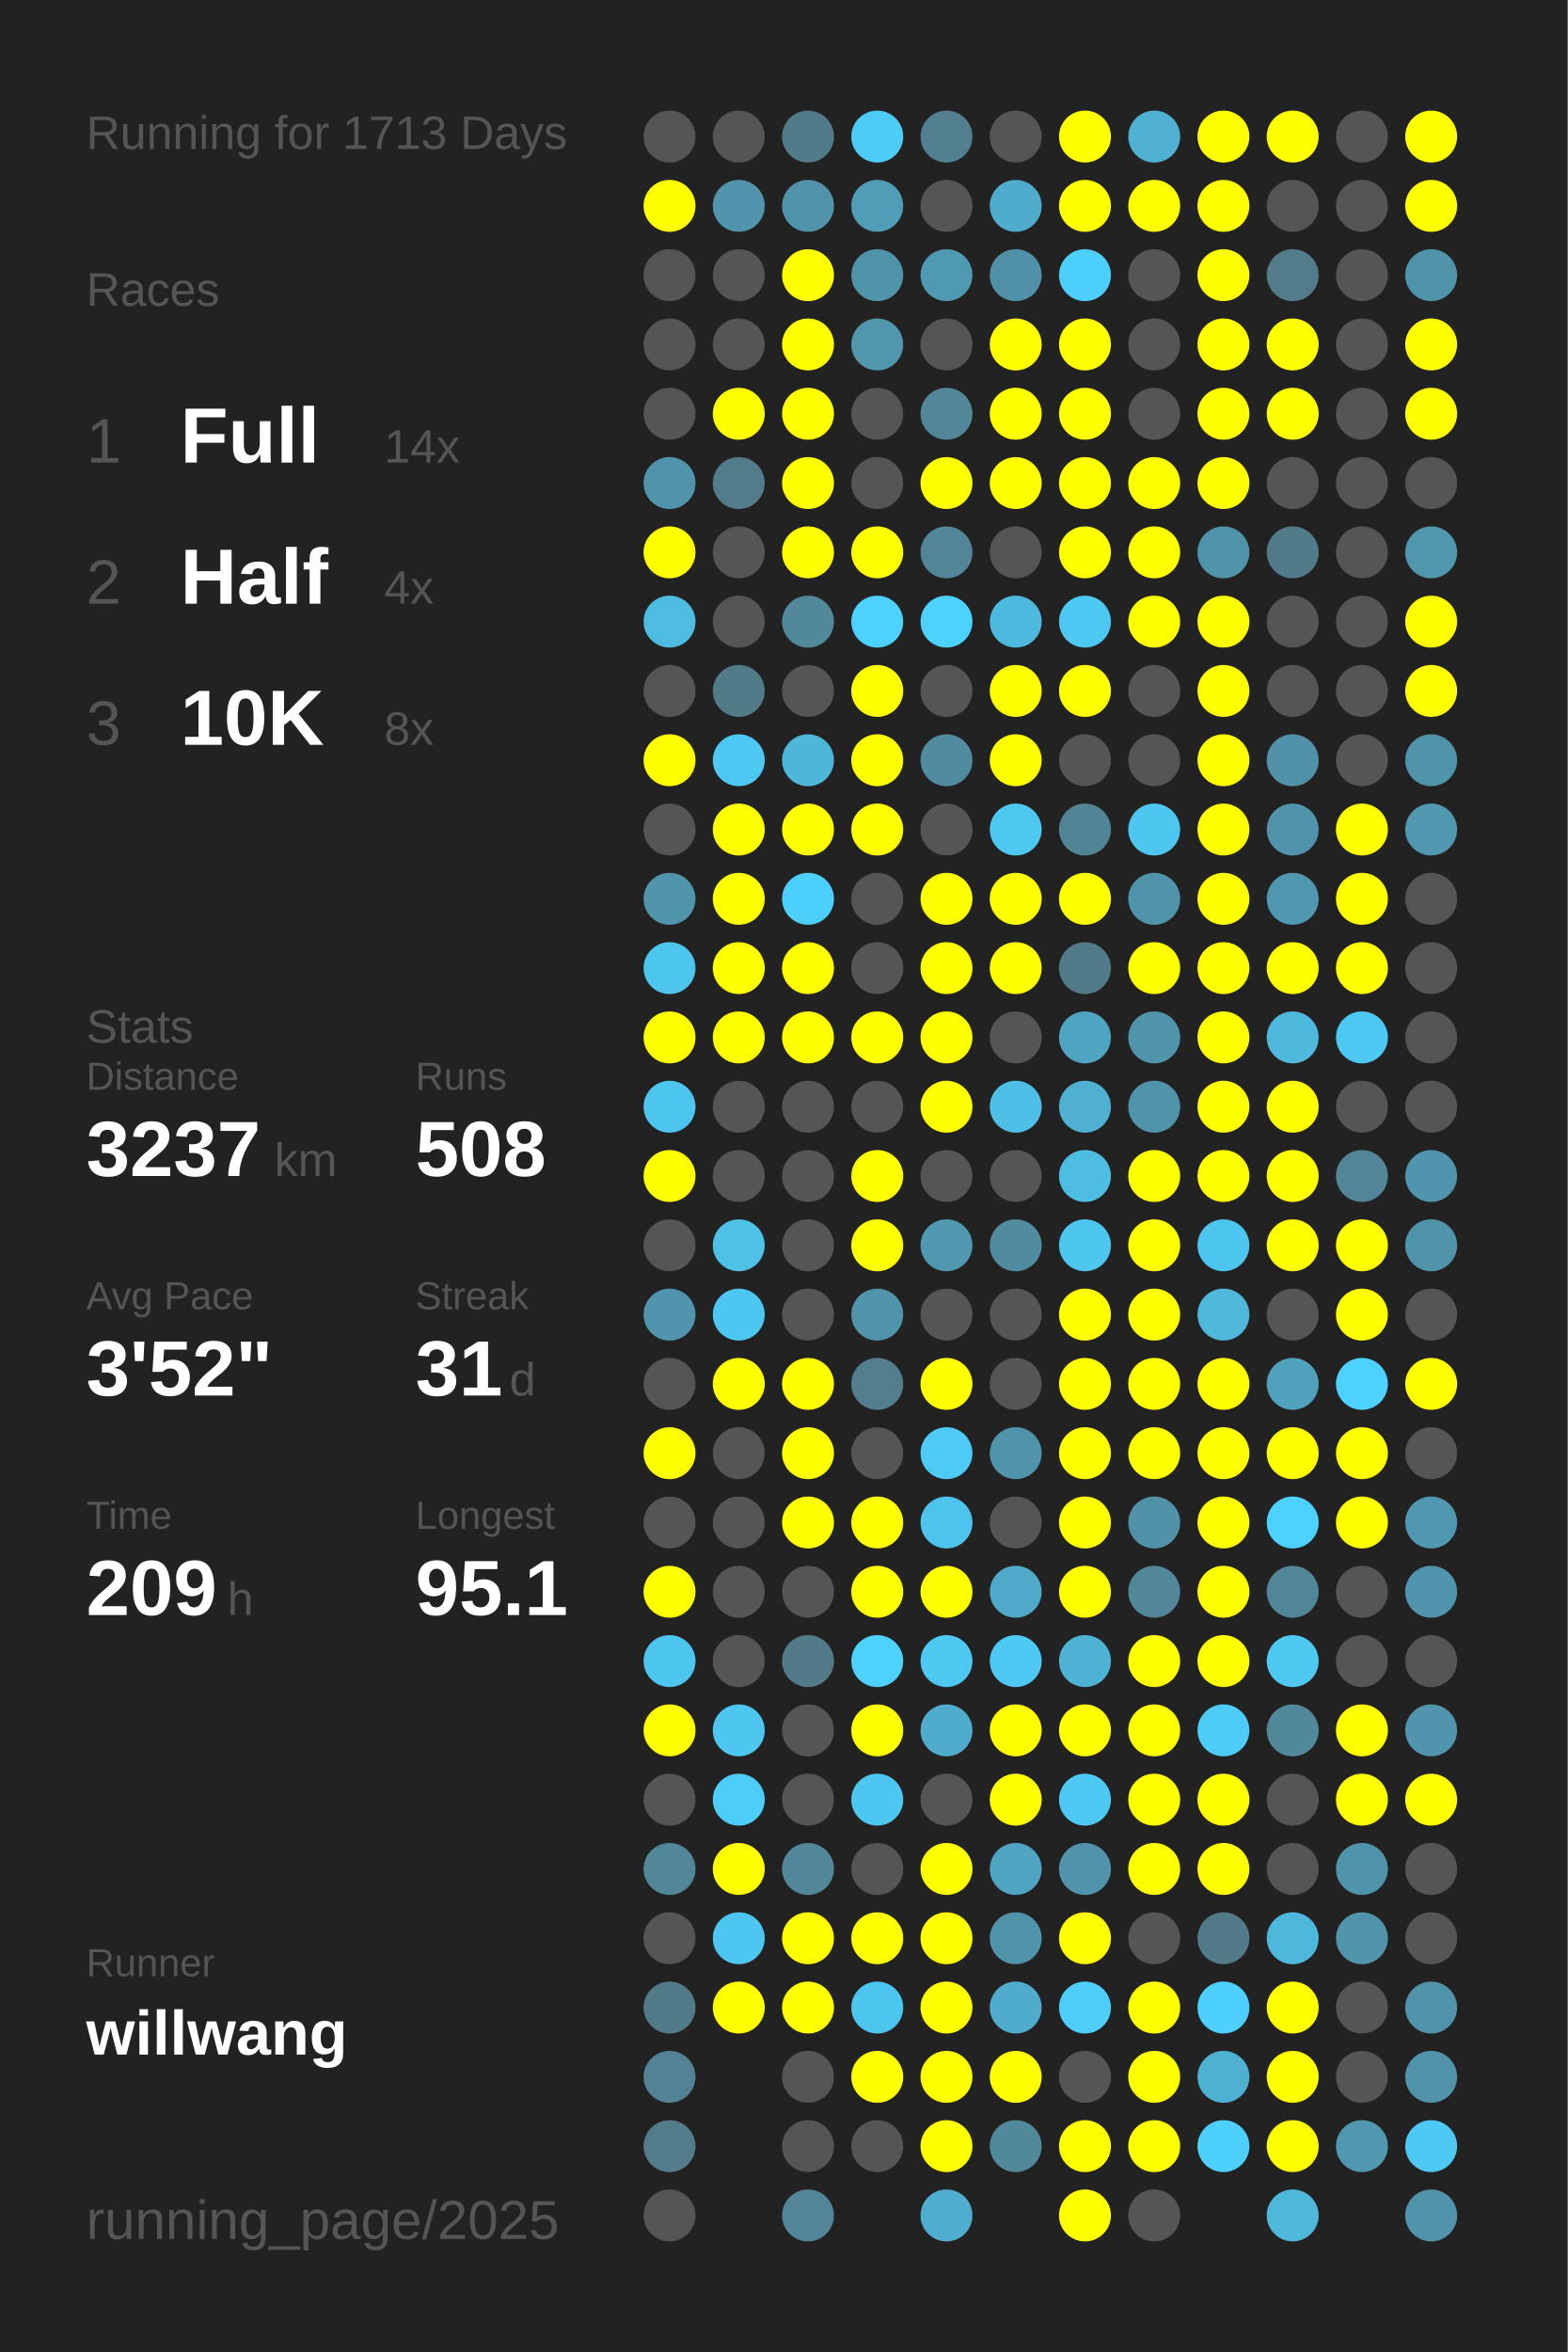
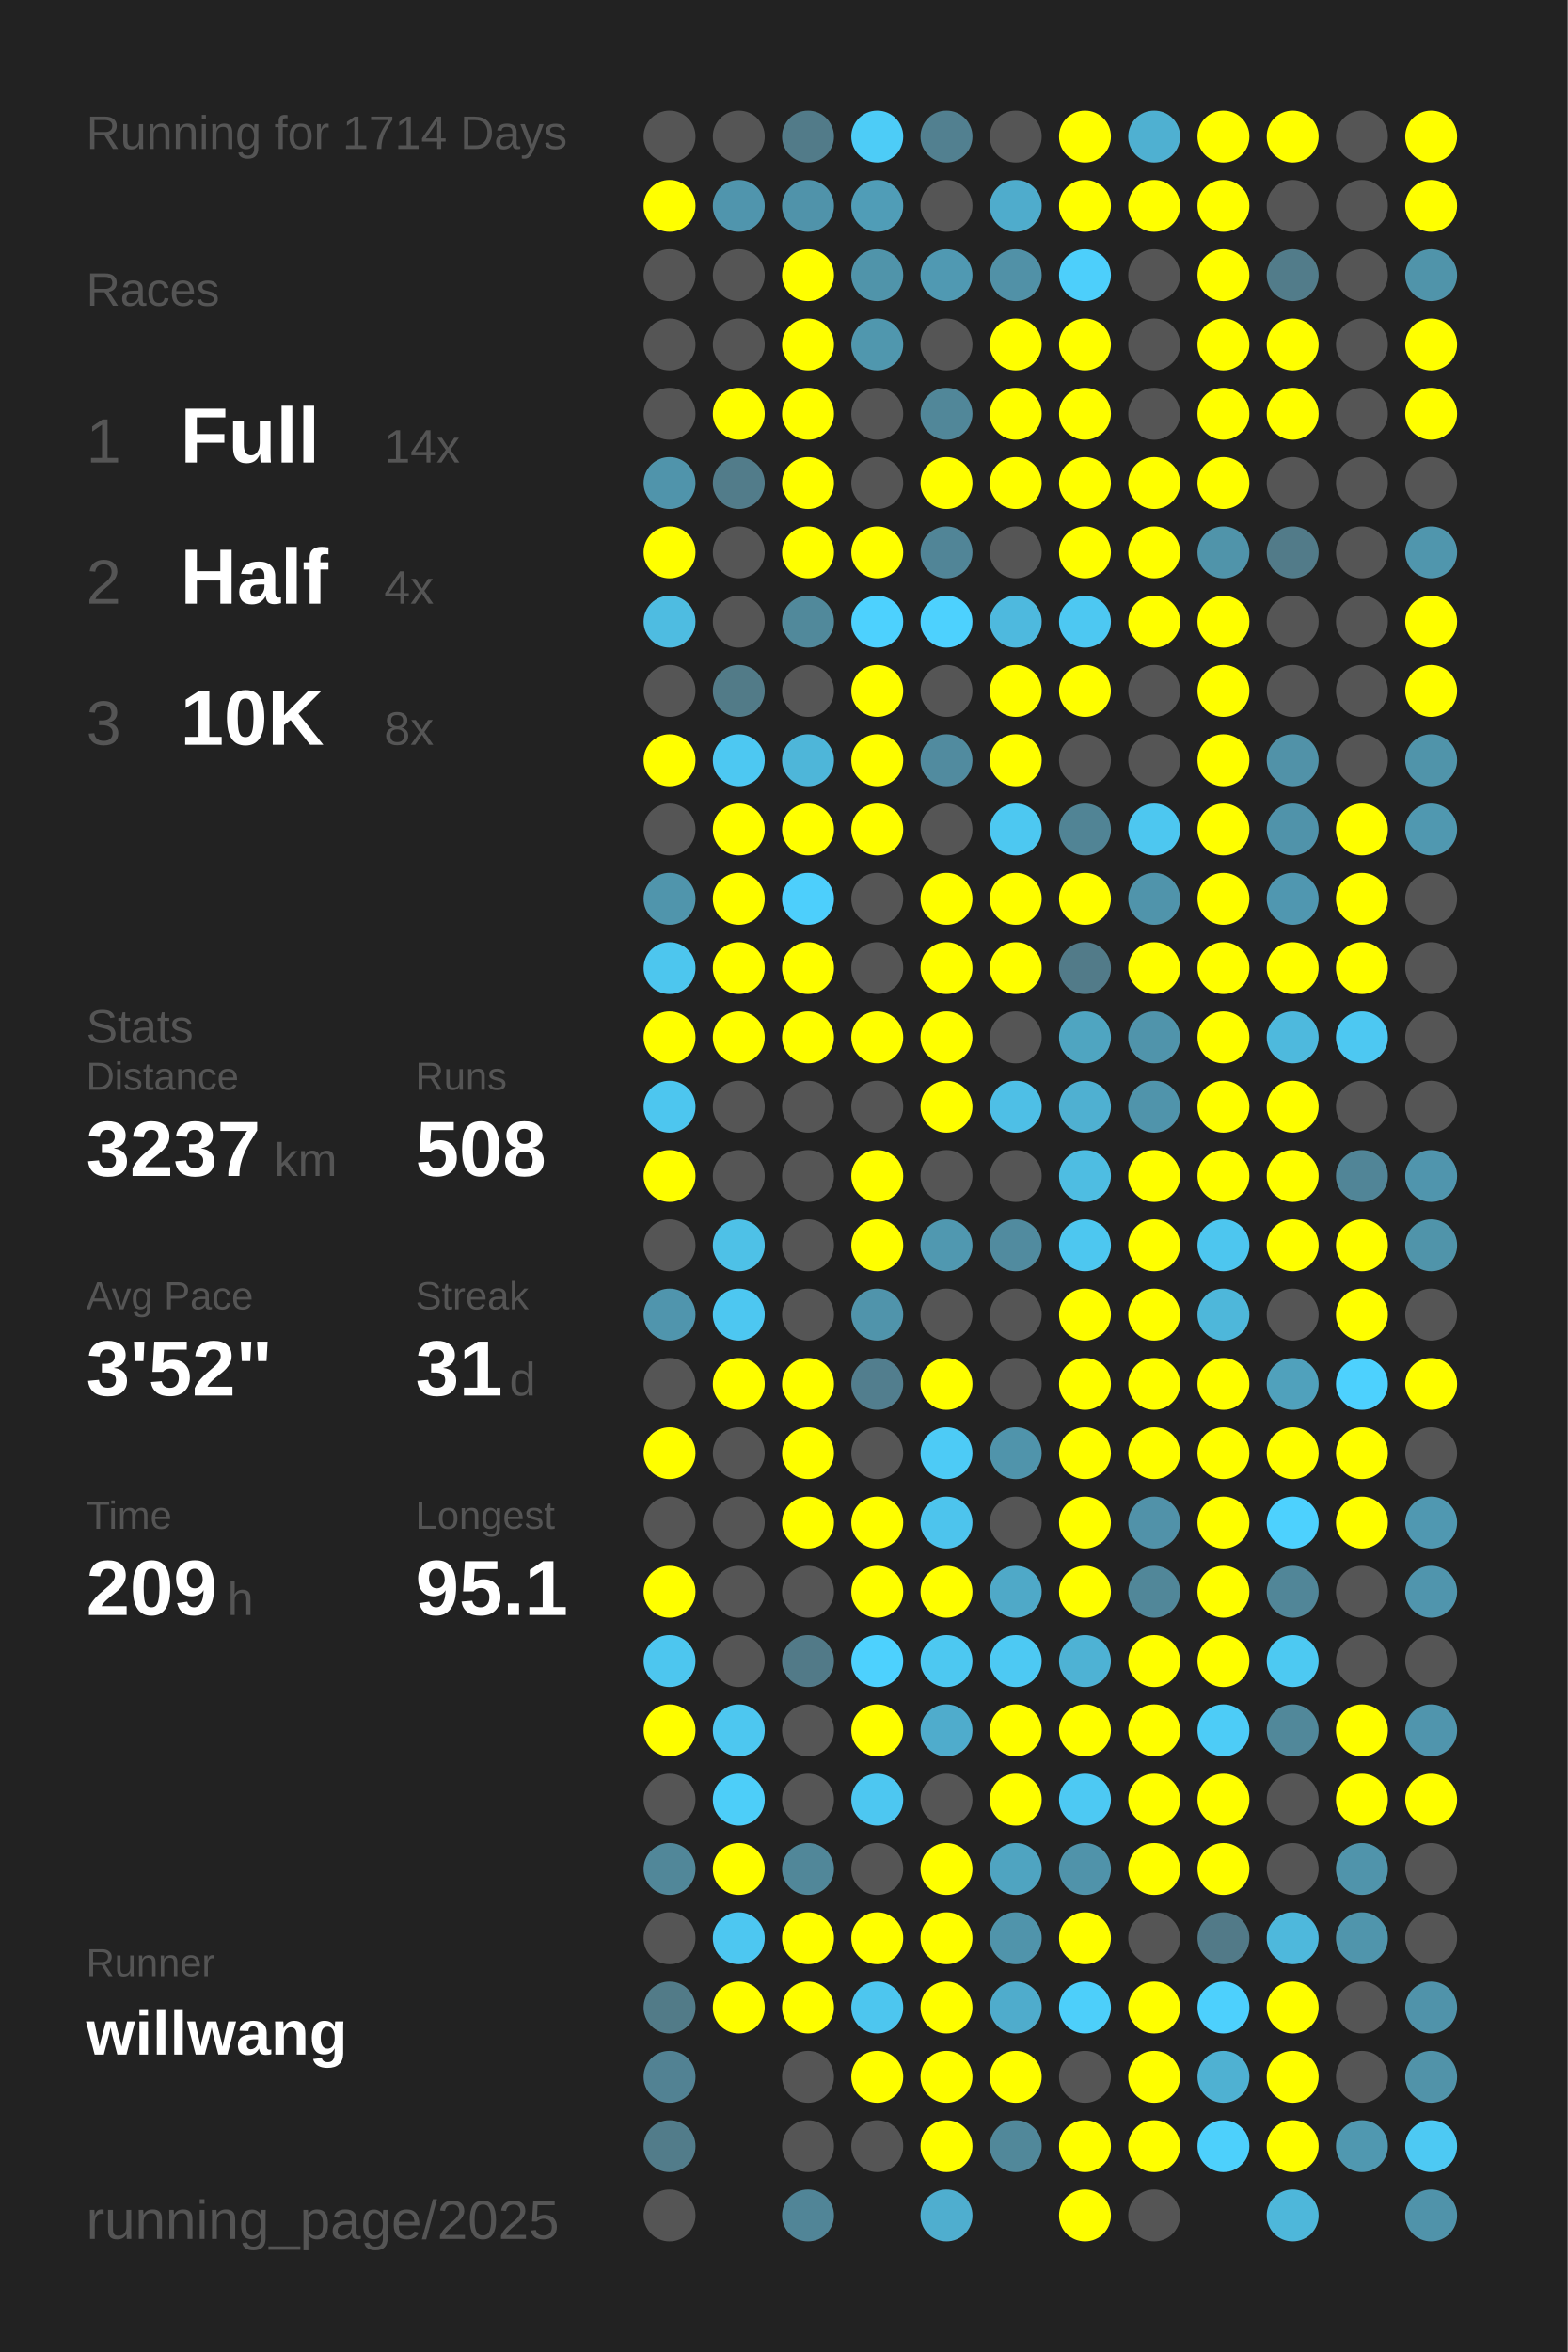
<svg xmlns="http://www.w3.org/2000/svg" baseProfile="full" height="300mm" version="1.1" viewBox="0,0,200,300" width="200mm">
  <defs />
  <rect fill="#222222" height="300" width="200" x="0" y="0" />
-   <text fill="#555555" style="font-size:6px; font-family:Arial;" x="11" y="19">Running for 1713 Days</text>
+   <text fill="#555555" style="font-size:6px; font-family:Arial;" x="11" y="19">Running for 1714 Days</text>
  <text fill="#555555" style="font-size:6px; font-family:Arial;" x="11" y="39">Races</text>
  <text fill="#555555" style="font-size:8px; font-family:Arial;" x="11" y="59">1</text>
  <text fill="#FFFFFF" style="font-size:10px; font-family:Arial; font-weight:bold;" x="23" y="59">Full</text>
  <text fill="#555555" style="font-size:6px; font-family:Arial;" x="49" y="59">14x</text>
  <text fill="#555555" style="font-size:8px; font-family:Arial;" x="11" y="77">2</text>
  <text fill="#FFFFFF" style="font-size:10px; font-family:Arial; font-weight:bold;" x="23" y="77">Half</text>
  <text fill="#555555" style="font-size:6px; font-family:Arial;" x="49" y="77">4x</text>
  <text fill="#555555" style="font-size:8px; font-family:Arial;" x="11" y="95">3</text>
  <text fill="#FFFFFF" style="font-size:10px; font-family:Arial; font-weight:bold;" x="23" y="95">10K</text>
  <text fill="#555555" style="font-size:6px; font-family:Arial;" x="49" y="95">8x</text>
  <text fill="#555555" style="font-size:6px; font-family:Arial;" x="11" y="133">Stats</text>
  <text fill="#555555" style="font-size:5px; font-family:Arial;" x="11" y="139">Distance</text>
  <text fill="#FFFFFF" style="font-size:10px; font-family:Arial; font-weight:bold;" x="11" y="150">3237</text>
  <text fill="#555555" style="font-size:6px; font-family:Arial;" x="35" y="150">km</text>
  <text fill="#555555" style="font-size:5px; font-family:Arial;" x="53" y="139">Runs</text>
  <text fill="#FFFFFF" style="font-size:10px; font-family:Arial; font-weight:bold;" x="53" y="150">508</text>
  <text fill="#555555" style="font-size:5px; font-family:Arial;" x="11" y="167">Avg Pace</text>
  <text fill="#FFFFFF" style="font-size:10px; font-family:Arial; font-weight:bold;" x="11" y="178">3'52"</text>
  <text fill="#555555" style="font-size:5px; font-family:Arial;" x="53" y="167">Streak</text>
  <text fill="#FFFFFF" style="font-size:10px; font-family:Arial; font-weight:bold;" x="53" y="178">31</text>
  <text fill="#555555" style="font-size:6px; font-family:Arial;" x="65" y="178">d</text>
  <text fill="#555555" style="font-size:5px; font-family:Arial;" x="11" y="195">Time</text>
  <text fill="#FFFFFF" style="font-size:10px; font-family:Arial; font-weight:bold;" x="11" y="206">209</text>
  <text fill="#555555" style="font-size:6px; font-family:Arial;" x="29" y="206">h</text>
  <text fill="#555555" style="font-size:5px; font-family:Arial;" x="53" y="195">Longest</text>
  <text fill="#FFFFFF" style="font-size:10px; font-family:Arial; font-weight:bold;" x="53" y="206">95.1</text>
  <text fill="#555555" style="font-size:5px; font-family:Arial;" x="11" y="252.065">Runner</text>
  <text fill="#FFFFFF" style="font-size:8px; font-family:Arial; font-weight:bold;" x="11" y="262.065">willwang</text>
  <text fill="#555555" style="font-size:7px; font-family:Arial;" x="11" y="285.581">running_page/2025</text>
  <circle cx="85.417" cy="17.419" fill="#555555" r="3.312" />
  <circle cx="85.417" cy="26.258" fill="#FFFF00" r="3.312" />
  <circle cx="85.417" cy="35.097" fill="#555555" r="3.312" />
  <circle cx="85.417" cy="43.935" fill="#555555" r="3.312" />
  <circle cx="85.417" cy="52.774" fill="#555555" r="3.312" />
  <circle cx="85.417" cy="61.613" fill="#5094ab" r="3.312" />
  <circle cx="85.417" cy="70.452" fill="#FFFF00" r="3.312" />
  <circle cx="85.417" cy="79.29" fill="#4ebce1" r="3.312" />
  <circle cx="85.417" cy="88.129" fill="#555555" r="3.312" />
  <circle cx="85.417" cy="96.968" fill="#FFFF00" r="3.312" />
  <circle cx="85.417" cy="105.806" fill="#555555" r="3.312" />
  <circle cx="85.417" cy="114.645" fill="#5095ac" r="3.312" />
  <circle cx="85.417" cy="123.484" fill="#4dc6ee" r="3.312" />
  <circle cx="85.417" cy="132.323" fill="#FFFF00" r="3.312" />
  <circle cx="85.417" cy="141.161" fill="#4dc6ef" r="3.312" />
  <circle cx="85.417" cy="150" fill="#FFFF00" r="3.312" />
  <circle cx="85.417" cy="158.839" fill="#555555" r="3.312" />
  <circle cx="85.417" cy="167.677" fill="#5095ad" r="3.312" />
  <circle cx="85.417" cy="176.516" fill="#555555" r="3.312" />
  <circle cx="85.417" cy="185.355" fill="#FFFF00" r="3.312" />
  <circle cx="85.417" cy="194.194" fill="#555555" r="3.312" />
  <circle cx="85.417" cy="203.032" fill="#FFFF00" r="3.312" />
  <circle cx="85.417" cy="211.871" fill="#4dc6ef" r="3.312" />
  <circle cx="85.417" cy="220.71" fill="#FFFF00" r="3.312" />
  <circle cx="85.417" cy="229.548" fill="#555555" r="3.312" />
  <circle cx="85.417" cy="238.387" fill="#518799" r="3.312" />
  <circle cx="85.417" cy="247.226" fill="#555555" r="3.312" />
  <circle cx="85.417" cy="256.065" fill="#527b88" r="3.312" />
  <circle cx="85.417" cy="264.903" fill="#528293" r="3.312" />
  <circle cx="85.417" cy="273.742" fill="#527c8a" r="3.312" />
  <circle cx="85.417" cy="282.581" fill="#555555" r="3.312" />
  <circle cx="94.25" cy="17.419" fill="#555555" r="3.312" />
  <circle cx="94.25" cy="26.258" fill="#5095ad" r="3.312" />
  <circle cx="94.25" cy="35.097" fill="#555555" r="3.312" />
  <circle cx="94.25" cy="43.935" fill="#555555" r="3.312" />
  <circle cx="94.25" cy="52.774" fill="#FFFF00" r="3.312" />
  <circle cx="94.25" cy="61.613" fill="#527c8a" r="3.312" />
  <circle cx="94.25" cy="70.452" fill="#555555" r="3.312" />
  <circle cx="94.25" cy="79.29" fill="#555555" r="3.312" />
  <circle cx="94.25" cy="88.129" fill="#527b88" r="3.312" />
  <circle cx="94.25" cy="96.968" fill="#4dc8f2" r="3.312" />
  <circle cx="94.25" cy="105.806" fill="#FFFF00" r="3.312" />
  <circle cx="94.25" cy="114.645" fill="#FFFF00" r="3.312" />
  <circle cx="94.25" cy="123.484" fill="#FFFF00" r="3.312" />
  <circle cx="94.25" cy="132.323" fill="#FFFF00" r="3.312" />
  <circle cx="94.25" cy="141.161" fill="#555555" r="3.312" />
  <circle cx="94.25" cy="150" fill="#555555" r="3.312" />
  <circle cx="94.25" cy="158.839" fill="#4ec1e7" r="3.312" />
  <circle cx="94.25" cy="167.677" fill="#4dc7f1" r="3.312" />
  <circle cx="94.25" cy="176.516" fill="#FFFF00" r="3.312" />
  <circle cx="94.25" cy="185.355" fill="#555555" r="3.312" />
  <circle cx="94.25" cy="194.194" fill="#555555" r="3.312" />
  <circle cx="94.25" cy="203.032" fill="#555555" r="3.312" />
  <circle cx="94.25" cy="211.871" fill="#555555" r="3.312" />
  <circle cx="94.25" cy="220.71" fill="#4dc7f0" r="3.312" />
  <circle cx="94.25" cy="229.548" fill="#4dcef9" r="3.312" />
  <circle cx="94.25" cy="238.387" fill="#FFFF00" r="3.312" />
  <circle cx="94.25" cy="247.226" fill="#4dc7f1" r="3.312" />
  <circle cx="94.25" cy="256.065" fill="#FFFF00" r="3.312" />
  <circle cx="103.083" cy="17.419" fill="#527b89" r="3.312" />
  <circle cx="103.083" cy="26.258" fill="#5093aa" r="3.312" />
  <circle cx="103.083" cy="35.097" fill="#FFFF00" r="3.312" />
  <circle cx="103.083" cy="43.935" fill="#FFFF00" r="3.312" />
  <circle cx="103.083" cy="52.774" fill="#FFFF00" r="3.312" />
  <circle cx="103.083" cy="61.613" fill="#FFFF00" r="3.312" />
  <circle cx="103.083" cy="70.452" fill="#FFFF00" r="3.312" />
  <circle cx="103.083" cy="79.29" fill="#51899b" r="3.312" />
  <circle cx="103.083" cy="88.129" fill="#555555" r="3.312" />
  <circle cx="103.083" cy="96.968" fill="#4eb6d9" r="3.312" />
  <circle cx="103.083" cy="105.806" fill="#FFFF00" r="3.312" />
  <circle cx="103.083" cy="114.645" fill="#4dcffc" r="3.312" />
  <circle cx="103.083" cy="123.484" fill="#FFFF00" r="3.312" />
  <circle cx="103.083" cy="132.323" fill="#FFFF00" r="3.312" />
  <circle cx="103.083" cy="141.161" fill="#555555" r="3.312" />
  <circle cx="103.083" cy="150" fill="#555555" r="3.312" />
  <circle cx="103.083" cy="158.839" fill="#555555" r="3.312" />
  <circle cx="103.083" cy="167.677" fill="#555555" r="3.312" />
  <circle cx="103.083" cy="176.516" fill="#FFFF00" r="3.312" />
  <circle cx="103.083" cy="185.355" fill="#FFFF00" r="3.312" />
  <circle cx="103.083" cy="194.194" fill="#FFFF00" r="3.312" />
  <circle cx="103.083" cy="203.032" fill="#555555" r="3.312" />
  <circle cx="103.083" cy="211.871" fill="#527a88" r="3.312" />
  <circle cx="103.083" cy="220.71" fill="#555555" r="3.312" />
  <circle cx="103.083" cy="229.548" fill="#555555" r="3.312" />
  <circle cx="103.083" cy="238.387" fill="#518799" r="3.312" />
  <circle cx="103.083" cy="247.226" fill="#FFFF00" r="3.312" />
  <circle cx="103.083" cy="256.065" fill="#FFFF00" r="3.312" />
  <circle cx="103.083" cy="264.903" fill="#555555" r="3.312" />
  <circle cx="103.083" cy="273.742" fill="#555555" r="3.312" />
  <circle cx="103.083" cy="282.581" fill="#518597" r="3.312" />
  <circle cx="111.917" cy="17.419" fill="#4dccf7" r="3.312" />
  <circle cx="111.917" cy="26.258" fill="#509db7" r="3.312" />
  <circle cx="111.917" cy="35.097" fill="#5094aa" r="3.312" />
  <circle cx="111.917" cy="43.935" fill="#5097ae" r="3.312" />
  <circle cx="111.917" cy="52.774" fill="#555555" r="3.312" />
  <circle cx="111.917" cy="61.613" fill="#555555" r="3.312" />
  <circle cx="111.917" cy="70.452" fill="#FFFF00" r="3.312" />
  <circle cx="111.917" cy="79.29" fill="#4dd1fe" r="3.312" />
  <circle cx="111.917" cy="88.129" fill="#FFFF00" r="3.312" />
  <circle cx="111.917" cy="96.968" fill="#FFFF00" r="3.312" />
  <circle cx="111.917" cy="105.806" fill="#FFFF00" r="3.312" />
  <circle cx="111.917" cy="114.645" fill="#555555" r="3.312" />
  <circle cx="111.917" cy="123.484" fill="#555555" r="3.312" />
  <circle cx="111.917" cy="132.323" fill="#FFFF00" r="3.312" />
  <circle cx="111.917" cy="141.161" fill="#555555" r="3.312" />
  <circle cx="111.917" cy="150" fill="#FFFF00" r="3.312" />
  <circle cx="111.917" cy="158.839" fill="#FFFF00" r="3.312" />
  <circle cx="111.917" cy="167.677" fill="#5094ab" r="3.312" />
  <circle cx="111.917" cy="176.516" fill="#527e8e" r="3.312" />
  <circle cx="111.917" cy="185.355" fill="#555555" r="3.312" />
  <circle cx="111.917" cy="194.194" fill="#FFFF00" r="3.312" />
  <circle cx="111.917" cy="203.032" fill="#FFFF00" r="3.312" />
  <circle cx="111.917" cy="211.871" fill="#4dd1fe" r="3.312" />
  <circle cx="111.917" cy="220.71" fill="#FFFF00" r="3.312" />
  <circle cx="111.917" cy="229.548" fill="#4dc7f1" r="3.312" />
  <circle cx="111.917" cy="238.387" fill="#555555" r="3.312" />
  <circle cx="111.917" cy="247.226" fill="#FFFF00" r="3.312" />
  <circle cx="111.917" cy="256.065" fill="#4dc6ef" r="3.312" />
  <circle cx="111.917" cy="264.903" fill="#FFFF00" r="3.312" />
  <circle cx="111.917" cy="273.742" fill="#555555" r="3.312" />
  <circle cx="120.75" cy="17.419" fill="#528090" r="3.312" />
  <circle cx="120.75" cy="26.258" fill="#555555" r="3.312" />
  <circle cx="120.75" cy="35.097" fill="#5099b2" r="3.312" />
  <circle cx="120.75" cy="43.935" fill="#555555" r="3.312" />
  <circle cx="120.75" cy="52.774" fill="#518799" r="3.312" />
  <circle cx="120.75" cy="61.613" fill="#FFFF00" r="3.312" />
  <circle cx="120.75" cy="70.452" fill="#518597" r="3.312" />
  <circle cx="120.75" cy="79.29" fill="#4dd1fe" r="3.312" />
  <circle cx="120.75" cy="88.129" fill="#555555" r="3.312" />
  <circle cx="120.75" cy="96.968" fill="#518b9f" r="3.312" />
  <circle cx="120.75" cy="105.806" fill="#555555" r="3.312" />
  <circle cx="120.75" cy="114.645" fill="#FFFF00" r="3.312" />
  <circle cx="120.75" cy="123.484" fill="#FFFF00" r="3.312" />
  <circle cx="120.75" cy="132.323" fill="#FFFF00" r="3.312" />
  <circle cx="120.75" cy="141.161" fill="#FFFF00" r="3.312" />
  <circle cx="120.75" cy="150" fill="#555555" r="3.312" />
  <circle cx="120.75" cy="158.839" fill="#5098b0" r="3.312" />
  <circle cx="120.75" cy="167.677" fill="#555555" r="3.312" />
  <circle cx="120.75" cy="176.516" fill="#FFFF00" r="3.312" />
  <circle cx="120.75" cy="185.355" fill="#4dcbf6" r="3.312" />
  <circle cx="120.75" cy="194.194" fill="#4dc4ed" r="3.312" />
  <circle cx="120.75" cy="203.032" fill="#FFFF00" r="3.312" />
  <circle cx="120.75" cy="211.871" fill="#4dc8f1" r="3.312" />
  <circle cx="120.75" cy="220.71" fill="#4faccc" r="3.312" />
  <circle cx="120.75" cy="229.548" fill="#555555" r="3.312" />
  <circle cx="120.75" cy="238.387" fill="#FFFF00" r="3.312" />
  <circle cx="120.75" cy="247.226" fill="#FFFF00" r="3.312" />
  <circle cx="120.75" cy="256.065" fill="#FFFF00" r="3.312" />
  <circle cx="120.75" cy="264.903" fill="#FFFF00" r="3.312" />
  <circle cx="120.75" cy="273.742" fill="#FFFF00" r="3.312" />
  <circle cx="120.75" cy="282.581" fill="#4faecf" r="3.312" />
  <circle cx="129.583" cy="17.419" fill="#555555" r="3.312" />
  <circle cx="129.583" cy="26.258" fill="#4faccc" r="3.312" />
  <circle cx="129.583" cy="35.097" fill="#5191a7" r="3.312" />
  <circle cx="129.583" cy="43.935" fill="#FFFF00" r="3.312" />
  <circle cx="129.583" cy="52.774" fill="#FFFF00" r="3.312" />
  <circle cx="129.583" cy="61.613" fill="#FFFF00" r="3.312" />
  <circle cx="129.583" cy="70.452" fill="#555555" r="3.312" />
  <circle cx="129.583" cy="79.29" fill="#4eb9de" r="3.312" />
  <circle cx="129.583" cy="88.129" fill="#FFFF00" r="3.312" />
  <circle cx="129.583" cy="96.968" fill="#FFFF00" r="3.312" />
  <circle cx="129.583" cy="105.806" fill="#4dc8f1" r="3.312" />
  <circle cx="129.583" cy="114.645" fill="#FFFF00" r="3.312" />
  <circle cx="129.583" cy="123.484" fill="#FFFF00" r="3.312" />
  <circle cx="129.583" cy="132.323" fill="#555555" r="3.312" />
  <circle cx="129.583" cy="141.161" fill="#4ebfe6" r="3.312" />
  <circle cx="129.583" cy="150" fill="#555555" r="3.312" />
  <circle cx="129.583" cy="158.839" fill="#518b9f" r="3.312" />
  <circle cx="129.583" cy="167.677" fill="#555555" r="3.312" />
  <circle cx="129.583" cy="176.516" fill="#555555" r="3.312" />
  <circle cx="129.583" cy="185.355" fill="#5094ab" r="3.312" />
  <circle cx="129.583" cy="194.194" fill="#555555" r="3.312" />
  <circle cx="129.583" cy="203.032" fill="#4fa9c8" r="3.312" />
  <circle cx="129.583" cy="211.871" fill="#4dc9f3" r="3.312" />
  <circle cx="129.583" cy="220.71" fill="#FFFF00" r="3.312" />
  <circle cx="129.583" cy="229.548" fill="#FFFF00" r="3.312" />
  <circle cx="129.583" cy="238.387" fill="#4fa4c1" r="3.312" />
  <circle cx="129.583" cy="247.226" fill="#5094ab" r="3.312" />
  <circle cx="129.583" cy="256.065" fill="#4faccc" r="3.312" />
  <circle cx="129.583" cy="264.903" fill="#FFFF00" r="3.312" />
  <circle cx="129.583" cy="273.742" fill="#51889a" r="3.312" />
  <circle cx="138.417" cy="17.419" fill="#FFFF00" r="3.312" />
  <circle cx="138.417" cy="26.258" fill="#FFFF00" r="3.312" />
  <circle cx="138.417" cy="35.097" fill="#4dcffb" r="3.312" />
  <circle cx="138.417" cy="43.935" fill="#FFFF00" r="3.312" />
  <circle cx="138.417" cy="52.774" fill="#FFFF00" r="3.312" />
  <circle cx="138.417" cy="61.613" fill="#FFFF00" r="3.312" />
  <circle cx="138.417" cy="70.452" fill="#FFFF00" r="3.312" />
  <circle cx="138.417" cy="79.29" fill="#4dc8f2" r="3.312" />
  <circle cx="138.417" cy="88.129" fill="#FFFF00" r="3.312" />
  <circle cx="138.417" cy="96.968" fill="#555555" r="3.312" />
  <circle cx="138.417" cy="105.806" fill="#518495" r="3.312" />
  <circle cx="138.417" cy="114.645" fill="#FFFF00" r="3.312" />
  <circle cx="138.417" cy="123.484" fill="#527b89" r="3.312" />
  <circle cx="138.417" cy="132.323" fill="#4fa5c1" r="3.312" />
  <circle cx="138.417" cy="141.161" fill="#4fb0d1" r="3.312" />
  <circle cx="138.417" cy="150" fill="#4ebde2" r="3.312" />
  <circle cx="138.417" cy="158.839" fill="#4dc7f0" r="3.312" />
  <circle cx="138.417" cy="167.677" fill="#FFFF00" r="3.312" />
  <circle cx="138.417" cy="176.516" fill="#FFFF00" r="3.312" />
  <circle cx="138.417" cy="185.355" fill="#FFFF00" r="3.312" />
  <circle cx="138.417" cy="194.194" fill="#FFFF00" r="3.312" />
  <circle cx="138.417" cy="203.032" fill="#FFFF00" r="3.312" />
  <circle cx="138.417" cy="211.871" fill="#4eb2d4" r="3.312" />
  <circle cx="138.417" cy="220.71" fill="#FFFF00" r="3.312" />
  <circle cx="138.417" cy="229.548" fill="#4dc9f3" r="3.312" />
  <circle cx="138.417" cy="238.387" fill="#5093aa" r="3.312" />
  <circle cx="138.417" cy="247.226" fill="#FFFF00" r="3.312" />
  <circle cx="138.417" cy="256.065" fill="#4dcffa" r="3.312" />
  <circle cx="138.417" cy="264.903" fill="#555555" r="3.312" />
  <circle cx="138.417" cy="273.742" fill="#FFFF00" r="3.312" />
  <circle cx="138.417" cy="282.581" fill="#FFFF00" r="3.312" />
  <circle cx="147.25" cy="17.419" fill="#4fb0d1" r="3.312" />
  <circle cx="147.25" cy="26.258" fill="#FFFF00" r="3.312" />
  <circle cx="147.25" cy="35.097" fill="#555555" r="3.312" />
  <circle cx="147.25" cy="43.935" fill="#555555" r="3.312" />
  <circle cx="147.25" cy="52.774" fill="#555555" r="3.312" />
  <circle cx="147.25" cy="61.613" fill="#FFFF00" r="3.312" />
  <circle cx="147.25" cy="70.452" fill="#FFFF00" r="3.312" />
  <circle cx="147.25" cy="79.29" fill="#FFFF00" r="3.312" />
  <circle cx="147.25" cy="88.129" fill="#555555" r="3.312" />
  <circle cx="147.25" cy="96.968" fill="#555555" r="3.312" />
  <circle cx="147.25" cy="105.806" fill="#4dc7f0" r="3.312" />
  <circle cx="147.25" cy="114.645" fill="#5094ab" r="3.312" />
  <circle cx="147.25" cy="123.484" fill="#FFFF00" r="3.312" />
  <circle cx="147.25" cy="132.323" fill="#5094ab" r="3.312" />
  <circle cx="147.25" cy="141.161" fill="#5094ab" r="3.312" />
  <circle cx="147.25" cy="150" fill="#FFFF00" r="3.312" />
  <circle cx="147.25" cy="158.839" fill="#FFFF00" r="3.312" />
  <circle cx="147.25" cy="167.677" fill="#FFFF00" r="3.312" />
  <circle cx="147.25" cy="176.516" fill="#FFFF00" r="3.312" />
  <circle cx="147.25" cy="185.355" fill="#FFFF00" r="3.312" />
  <circle cx="147.25" cy="194.194" fill="#5192a9" r="3.312" />
  <circle cx="147.25" cy="203.032" fill="#518799" r="3.312" />
  <circle cx="147.25" cy="211.871" fill="#FFFF00" r="3.312" />
  <circle cx="147.25" cy="220.71" fill="#FFFF00" r="3.312" />
  <circle cx="147.25" cy="229.548" fill="#FFFF00" r="3.312" />
  <circle cx="147.25" cy="238.387" fill="#FFFF00" r="3.312" />
  <circle cx="147.25" cy="247.226" fill="#555555" r="3.312" />
  <circle cx="147.25" cy="256.065" fill="#FFFF00" r="3.312" />
  <circle cx="147.25" cy="264.903" fill="#FFFF00" r="3.312" />
  <circle cx="147.25" cy="273.742" fill="#FFFF00" r="3.312" />
  <circle cx="147.25" cy="282.581" fill="#555555" r="3.312" />
  <circle cx="156.083" cy="17.419" fill="#FFFF00" r="3.312" />
  <circle cx="156.083" cy="26.258" fill="#FFFF00" r="3.312" />
  <circle cx="156.083" cy="35.097" fill="#FFFF00" r="3.312" />
  <circle cx="156.083" cy="43.935" fill="#FFFF00" r="3.312" />
  <circle cx="156.083" cy="52.774" fill="#FFFF00" r="3.312" />
  <circle cx="156.083" cy="61.613" fill="#FFFF00" r="3.312" />
  <circle cx="156.083" cy="70.452" fill="#5094aa" r="3.312" />
  <circle cx="156.083" cy="79.29" fill="#FFFF00" r="3.312" />
  <circle cx="156.083" cy="88.129" fill="#FFFF00" r="3.312" />
  <circle cx="156.083" cy="96.968" fill="#FFFF00" r="3.312" />
  <circle cx="156.083" cy="105.806" fill="#FFFF00" r="3.312" />
  <circle cx="156.083" cy="114.645" fill="#FFFF00" r="3.312" />
  <circle cx="156.083" cy="123.484" fill="#FFFF00" r="3.312" />
  <circle cx="156.083" cy="132.323" fill="#FFFF00" r="3.312" />
  <circle cx="156.083" cy="141.161" fill="#FFFF00" r="3.312" />
  <circle cx="156.083" cy="150" fill="#FFFF00" r="3.312" />
  <circle cx="156.083" cy="158.839" fill="#4dc6ef" r="3.312" />
  <circle cx="156.083" cy="167.677" fill="#4eb7da" r="3.312" />
  <circle cx="156.083" cy="176.516" fill="#FFFF00" r="3.312" />
  <circle cx="156.083" cy="185.355" fill="#FFFF00" r="3.312" />
  <circle cx="156.083" cy="194.194" fill="#FFFF00" r="3.312" />
  <circle cx="156.083" cy="203.032" fill="#FFFF00" r="3.312" />
  <circle cx="156.083" cy="211.871" fill="#FFFF00" r="3.312" />
  <circle cx="156.083" cy="220.71" fill="#4dccf7" r="3.312" />
  <circle cx="156.083" cy="229.548" fill="#FFFF00" r="3.312" />
  <circle cx="156.083" cy="238.387" fill="#FFFF00" r="3.312" />
  <circle cx="156.083" cy="247.226" fill="#527a88" r="3.312" />
  <circle cx="156.083" cy="256.065" fill="#4dd0fd" r="3.312" />
  <circle cx="156.083" cy="264.903" fill="#4fb1d2" r="3.312" />
  <circle cx="156.083" cy="273.742" fill="#4dd0fc" r="3.312" />
  <circle cx="164.917" cy="17.419" fill="#FFFF00" r="3.312" />
  <circle cx="164.917" cy="26.258" fill="#555555" r="3.312" />
  <circle cx="164.917" cy="35.097" fill="#527c8a" r="3.312" />
  <circle cx="164.917" cy="43.935" fill="#FFFF00" r="3.312" />
  <circle cx="164.917" cy="52.774" fill="#FFFF00" r="3.312" />
  <circle cx="164.917" cy="61.613" fill="#555555" r="3.312" />
  <circle cx="164.917" cy="70.452" fill="#527b89" r="3.312" />
  <circle cx="164.917" cy="79.29" fill="#555555" r="3.312" />
  <circle cx="164.917" cy="88.129" fill="#555555" r="3.312" />
  <circle cx="164.917" cy="96.968" fill="#5192a8" r="3.312" />
  <circle cx="164.917" cy="105.806" fill="#5093aa" r="3.312" />
  <circle cx="164.917" cy="114.645" fill="#5097b0" r="3.312" />
  <circle cx="164.917" cy="123.484" fill="#FFFF00" r="3.312" />
  <circle cx="164.917" cy="132.323" fill="#4eb9dd" r="3.312" />
  <circle cx="164.917" cy="141.161" fill="#FFFF00" r="3.312" />
  <circle cx="164.917" cy="150" fill="#FFFF00" r="3.312" />
  <circle cx="164.917" cy="158.839" fill="#FFFF00" r="3.312" />
  <circle cx="164.917" cy="167.677" fill="#555555" r="3.312" />
  <circle cx="164.917" cy="176.516" fill="#50a1bc" r="3.312" />
  <circle cx="164.917" cy="185.355" fill="#FFFF00" r="3.312" />
  <circle cx="164.917" cy="194.194" fill="#4dd1fe" r="3.312" />
  <circle cx="164.917" cy="203.032" fill="#518698" r="3.312" />
  <circle cx="164.917" cy="211.871" fill="#4dc9f2" r="3.312" />
  <circle cx="164.917" cy="220.71" fill="#51889a" r="3.312" />
  <circle cx="164.917" cy="229.548" fill="#555555" r="3.312" />
  <circle cx="164.917" cy="238.387" fill="#555555" r="3.312" />
  <circle cx="164.917" cy="247.226" fill="#4eb8dc" r="3.312" />
  <circle cx="164.917" cy="256.065" fill="#FFFF00" r="3.312" />
  <circle cx="164.917" cy="264.903" fill="#FFFF00" r="3.312" />
  <circle cx="164.917" cy="273.742" fill="#FFFF00" r="3.312" />
  <circle cx="164.917" cy="282.581" fill="#4eb7da" r="3.312" />
  <circle cx="173.75" cy="17.419" fill="#555555" r="3.312" />
  <circle cx="173.75" cy="26.258" fill="#555555" r="3.312" />
  <circle cx="173.75" cy="35.097" fill="#555555" r="3.312" />
  <circle cx="173.75" cy="43.935" fill="#555555" r="3.312" />
  <circle cx="173.75" cy="52.774" fill="#555555" r="3.312" />
  <circle cx="173.75" cy="61.613" fill="#555555" r="3.312" />
  <circle cx="173.75" cy="70.452" fill="#555555" r="3.312" />
  <circle cx="173.75" cy="79.29" fill="#555555" r="3.312" />
  <circle cx="173.75" cy="88.129" fill="#555555" r="3.312" />
  <circle cx="173.75" cy="96.968" fill="#555555" r="3.312" />
  <circle cx="173.75" cy="105.806" fill="#FFFF00" r="3.312" />
  <circle cx="173.75" cy="114.645" fill="#FFFF00" r="3.312" />
  <circle cx="173.75" cy="123.484" fill="#FFFF00" r="3.312" />
  <circle cx="173.75" cy="132.323" fill="#4dc8f2" r="3.312" />
  <circle cx="173.75" cy="141.161" fill="#555555" r="3.312" />
  <circle cx="173.75" cy="150" fill="#518597" r="3.312" />
  <circle cx="173.75" cy="158.839" fill="#FFFF00" r="3.312" />
  <circle cx="173.75" cy="167.677" fill="#FFFF00" r="3.312" />
  <circle cx="173.75" cy="176.516" fill="#4dd1fe" r="3.312" />
  <circle cx="173.75" cy="185.355" fill="#FFFF00" r="3.312" />
  <circle cx="173.75" cy="194.194" fill="#FFFF00" r="3.312" />
  <circle cx="173.75" cy="203.032" fill="#555555" r="3.312" />
  <circle cx="173.75" cy="211.871" fill="#555555" r="3.312" />
  <circle cx="173.75" cy="220.71" fill="#FFFF00" r="3.312" />
  <circle cx="173.75" cy="229.548" fill="#FFFF00" r="3.312" />
  <circle cx="173.75" cy="238.387" fill="#5094ab" r="3.312" />
  <circle cx="173.75" cy="247.226" fill="#5095ac" r="3.312" />
  <circle cx="173.75" cy="256.065" fill="#555555" r="3.312" />
  <circle cx="173.75" cy="264.903" fill="#555555" r="3.312" />
  <circle cx="173.75" cy="273.742" fill="#5098b0" r="3.312" />
  <circle cx="182.583" cy="17.419" fill="#FFFF00" r="3.312" />
  <circle cx="182.583" cy="26.258" fill="#FFFF00" r="3.312" />
  <circle cx="182.583" cy="35.097" fill="#5094aa" r="3.312" />
  <circle cx="182.583" cy="43.935" fill="#FFFF00" r="3.312" />
  <circle cx="182.583" cy="52.774" fill="#FFFF00" r="3.312" />
  <circle cx="182.583" cy="61.613" fill="#555555" r="3.312" />
  <circle cx="182.583" cy="70.452" fill="#5096ad" r="3.312" />
  <circle cx="182.583" cy="79.29" fill="#FFFF00" r="3.312" />
  <circle cx="182.583" cy="88.129" fill="#FFFF00" r="3.312" />
  <circle cx="182.583" cy="96.968" fill="#5094aa" r="3.312" />
  <circle cx="182.583" cy="105.806" fill="#5098b0" r="3.312" />
  <circle cx="182.583" cy="114.645" fill="#555555" r="3.312" />
  <circle cx="182.583" cy="123.484" fill="#555555" r="3.312" />
  <circle cx="182.583" cy="132.323" fill="#555555" r="3.312" />
  <circle cx="182.583" cy="141.161" fill="#555555" r="3.312" />
  <circle cx="182.583" cy="150" fill="#5095ad" r="3.312" />
  <circle cx="182.583" cy="158.839" fill="#5094aa" r="3.312" />
  <circle cx="182.583" cy="167.677" fill="#555555" r="3.312" />
  <circle cx="182.583" cy="176.516" fill="#FFFF00" r="3.312" />
  <circle cx="182.583" cy="185.355" fill="#555555" r="3.312" />
  <circle cx="182.583" cy="194.194" fill="#5098b1" r="3.312" />
  <circle cx="182.583" cy="203.032" fill="#5095ad" r="3.312" />
  <circle cx="182.583" cy="211.871" fill="#555555" r="3.312" />
  <circle cx="182.583" cy="220.71" fill="#5095ad" r="3.312" />
  <circle cx="182.583" cy="229.548" fill="#FFFF00" r="3.312" />
  <circle cx="182.583" cy="238.387" fill="#555555" r="3.312" />
  <circle cx="182.583" cy="247.226" fill="#555555" r="3.312" />
  <circle cx="182.583" cy="256.065" fill="#5093aa" r="3.312" />
  <circle cx="182.583" cy="264.903" fill="#5193a9" r="3.312" />
  <circle cx="182.583" cy="273.742" fill="#4dc9f3" r="3.312" />
  <circle cx="182.583" cy="282.581" fill="#5093aa" r="3.312" />
</svg>
